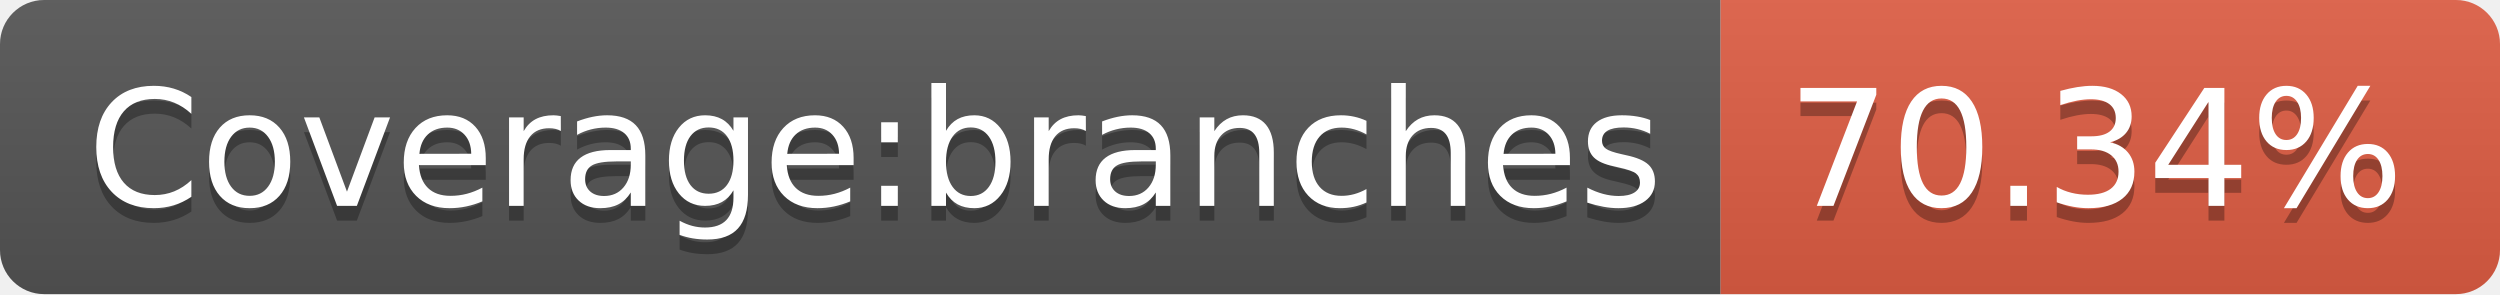
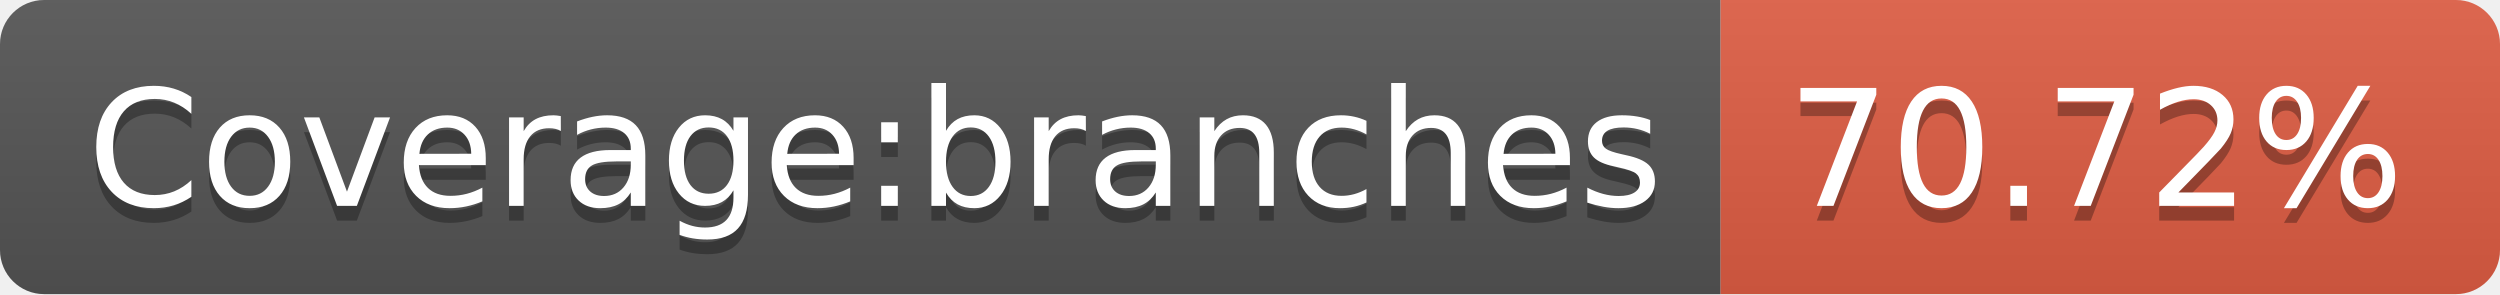
- <svg xmlns="http://www.w3.org/2000/svg" width="170" height="20" role="img" aria-label="Coverage:branches: 70.34%">
+ <svg xmlns="http://www.w3.org/2000/svg" width="170" height="20" role="img" aria-label="Coverage:branches: 70.72%">
  <linearGradient id="s" x2="0" y2="100%">
    <stop offset="0" stop-color="#bbb" stop-opacity=".1" />
    <stop offset="1" stop-opacity=".1" />
  </linearGradient>
  <clipPath id="r">
    <rect width="170" height="20" rx="3" fill="#fff" />
  </clipPath>
  <g clip-path="url(#r)">
    <rect width="117" height="20" fill="#555" />
    <rect x="117" width="53" height="20" fill="#e05d44" />
    <rect width="170" height="20" fill="url(#s)" />
  </g>
  <g fill="#fff" text-anchor="middle" font-family="Verdana,Geneva,DejaVu Sans,sans-serif" text-rendering="geometricPrecision" font-size="110">
    <text aria-hidden="true" x="595" y="150" fill="#010101" fill-opacity=".3" transform="scale(.1)" textLength="1070">Coverage:branches</text>
    <text x="595" y="140" transform="scale(.1)" fill="#fff" textLength="1070">Coverage:branches</text>
-     <text aria-hidden="true" x="1425" y="150" fill="#010101" fill-opacity=".3" transform="scale(.1)" textLength="430">70.34%</text>
-     <text x="1425" y="140" transform="scale(.1)" fill="#fff" textLength="430">70.34%</text>
+     <text aria-hidden="true" x="1425" y="150" fill="#010101" fill-opacity=".3" transform="scale(.1)" textLength="430">70.72%</text>
+     <text x="1425" y="140" transform="scale(.1)" fill="#fff" textLength="430">70.72%</text>
  </g>
</svg>
